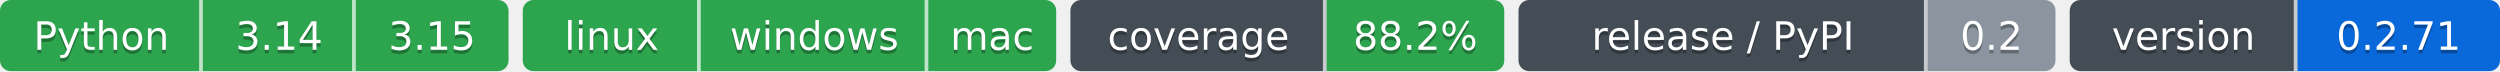
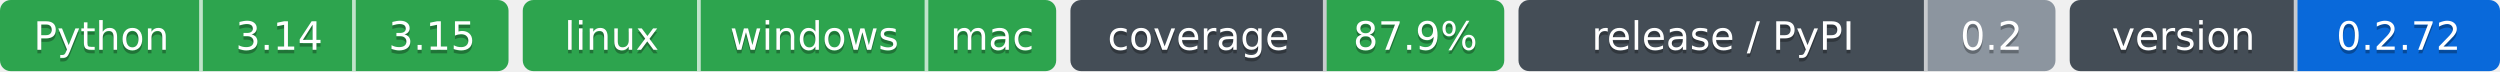
- <svg xmlns="http://www.w3.org/2000/svg" width="703" height="20" role="img" aria-label="Python: CI пройден; 3.14: CI пройден; 3.15: CI пройден; linux: CI пройден; windows: CI пройден; mac: CI пройден; 88.2%: покрытие 88.2%; 0.2: выпуск v0.2.0, на PyPI не публикуется; 0.2.71: версия 0.2.71">
-   <clipPath id="z2181f0680">
+ <svg xmlns="http://www.w3.org/2000/svg" width="703" height="20" role="img" aria-label="Python: CI пройден; 3.14: CI пройден; 3.15: CI пройден; linux: CI пройден; windows: CI пройден; mac: CI пройден; 87.9%: покрытие 87.9%; 0.2: выпуск v0.2.0, на PyPI не публикуется; 0.2.72: версия 0.2.72">
+   <clipPath id="z9f7793e00">
    <rect width="143" height="20" rx="3" x="0" />
  </clipPath>
-   <clipPath id="z2181f0681">
+   <clipPath id="z9f7793e01">
    <rect width="150" height="20" rx="3" x="147" />
  </clipPath>
-   <clipPath id="z2181f0682">
+   <clipPath id="z9f7793e02">
    <rect width="122" height="20" rx="3" x="301" />
  </clipPath>
-   <clipPath id="z2181f0683">
+   <clipPath id="z9f7793e03">
    <rect width="151" height="20" rx="3" x="427" />
  </clipPath>
-   <clipPath id="z2181f0684">
+   <clipPath id="z9f7793e04">
    <rect width="121" height="20" rx="3" x="582" />
  </clipPath>
  <g>
-     <rect x="0" width="57" height="20" fill="#2da44e" clip-path="url(#z2181f0680)" />
-     <rect x="57" width="43" height="20" fill="#2da44e" clip-path="url(#z2181f0680)" />
-     <rect x="100" width="43" height="20" fill="#2da44e" clip-path="url(#z2181f0680)" />
-     <rect x="147" width="50" height="20" fill="#2da44e" clip-path="url(#z2181f0681)" />
-     <rect x="197" width="64" height="20" fill="#2da44e" clip-path="url(#z2181f0681)" />
-     <rect x="261" width="36" height="20" fill="#2da44e" clip-path="url(#z2181f0681)" />
-     <rect x="301" width="72" height="20" fill="#444d56" clip-path="url(#z2181f0682)" />
-     <rect x="373" width="50" height="20" fill="#2da44e" clip-path="url(#z2181f0682)" />
-     <rect x="427" width="115" height="20" fill="#444d56" clip-path="url(#z2181f0683)" />
-     <rect x="542" width="36" height="20" fill="#8c959f" clip-path="url(#z2181f0683)" />
-     <rect x="582" width="64" height="20" fill="#444d56" clip-path="url(#z2181f0684)" />
-     <rect x="646" width="57" height="20" fill="#0969da" clip-path="url(#z2181f0684)" />
+     <rect x="0" width="57" height="20" fill="#2da44e" clip-path="url(#z9f7793e00)" />
+     <rect x="57" width="43" height="20" fill="#2da44e" clip-path="url(#z9f7793e00)" />
+     <rect x="100" width="43" height="20" fill="#2da44e" clip-path="url(#z9f7793e00)" />
+     <rect x="147" width="50" height="20" fill="#2da44e" clip-path="url(#z9f7793e01)" />
+     <rect x="197" width="64" height="20" fill="#2da44e" clip-path="url(#z9f7793e01)" />
+     <rect x="261" width="36" height="20" fill="#2da44e" clip-path="url(#z9f7793e01)" />
+     <rect x="301" width="72" height="20" fill="#444d56" clip-path="url(#z9f7793e02)" />
+     <rect x="373" width="50" height="20" fill="#2da44e" clip-path="url(#z9f7793e02)" />
+     <rect x="427" width="115" height="20" fill="#444d56" clip-path="url(#z9f7793e03)" />
+     <rect x="542" width="36" height="20" fill="#8c959f" clip-path="url(#z9f7793e03)" />
+     <rect x="582" width="64" height="20" fill="#444d56" clip-path="url(#z9f7793e04)" />
+     <rect x="646" width="57" height="20" fill="#0969da" clip-path="url(#z9f7793e04)" />
    <rect x="56" width="1" height="20" fill="#fff" fill-opacity=".7" />
    <rect x="99" width="1" height="20" fill="#fff" fill-opacity=".7" />
    <rect x="196" width="1" height="20" fill="#fff" fill-opacity=".7" />
    <rect x="260" width="1" height="20" fill="#fff" fill-opacity=".7" />
    <rect x="372" width="1" height="20" fill="#fff" fill-opacity=".7" />
    <rect x="541" width="1" height="20" fill="#fff" fill-opacity=".7" />
    <rect x="645" width="1" height="20" fill="#fff" fill-opacity=".7" />
  </g>
  <g fill="#fff" text-anchor="middle" font-family="Verdana,Geneva,DejaVu Sans,sans-serif" font-size="11">
    <text x="28.5" y="15" fill="#010101" fill-opacity=".3">Python</text>
    <text x="28.5" y="14">Python</text>
    <text x="78.5" y="15" fill="#010101" fill-opacity=".3">3.14</text>
    <text x="78.5" y="14">3.14</text>
    <text x="121.5" y="15" fill="#010101" fill-opacity=".3">3.15</text>
    <text x="121.5" y="14">3.15</text>
    <text x="172.0" y="15" fill="#010101" fill-opacity=".3">linux</text>
    <text x="172.0" y="14">linux</text>
    <text x="229.0" y="15" fill="#010101" fill-opacity=".3">windows</text>
    <text x="229.0" y="14">windows</text>
    <text x="279.0" y="15" fill="#010101" fill-opacity=".3">mac</text>
    <text x="279.0" y="14">mac</text>
    <text x="337.0" y="15" fill="#010101" fill-opacity=".3">coverage</text>
    <text x="337.0" y="14">coverage</text>
-     <text x="398.0" y="15" fill="#010101" fill-opacity=".3">88.2%</text>
-     <text x="398.0" y="14">88.2%</text>
+     <text x="398.0" y="15" fill="#010101" fill-opacity=".3">87.9%</text>
+     <text x="398.0" y="14">87.9%</text>
    <text x="484.5" y="15" fill="#010101" fill-opacity=".3">release / PyPI</text>
    <text x="484.5" y="14">release / PyPI</text>
    <text x="560.0" y="15" fill="#010101" fill-opacity=".3">0.2</text>
    <text x="560.0" y="14">0.2</text>
    <text x="614.0" y="15" fill="#010101" fill-opacity=".3">version</text>
    <text x="614.0" y="14">version</text>
-     <text x="674.5" y="15" fill="#010101" fill-opacity=".3">0.2.71</text>
-     <text x="674.5" y="14">0.2.71</text>
+     <text x="674.5" y="15" fill="#010101" fill-opacity=".3">0.2.72</text>
+     <text x="674.5" y="14">0.2.72</text>
  </g>
</svg>
